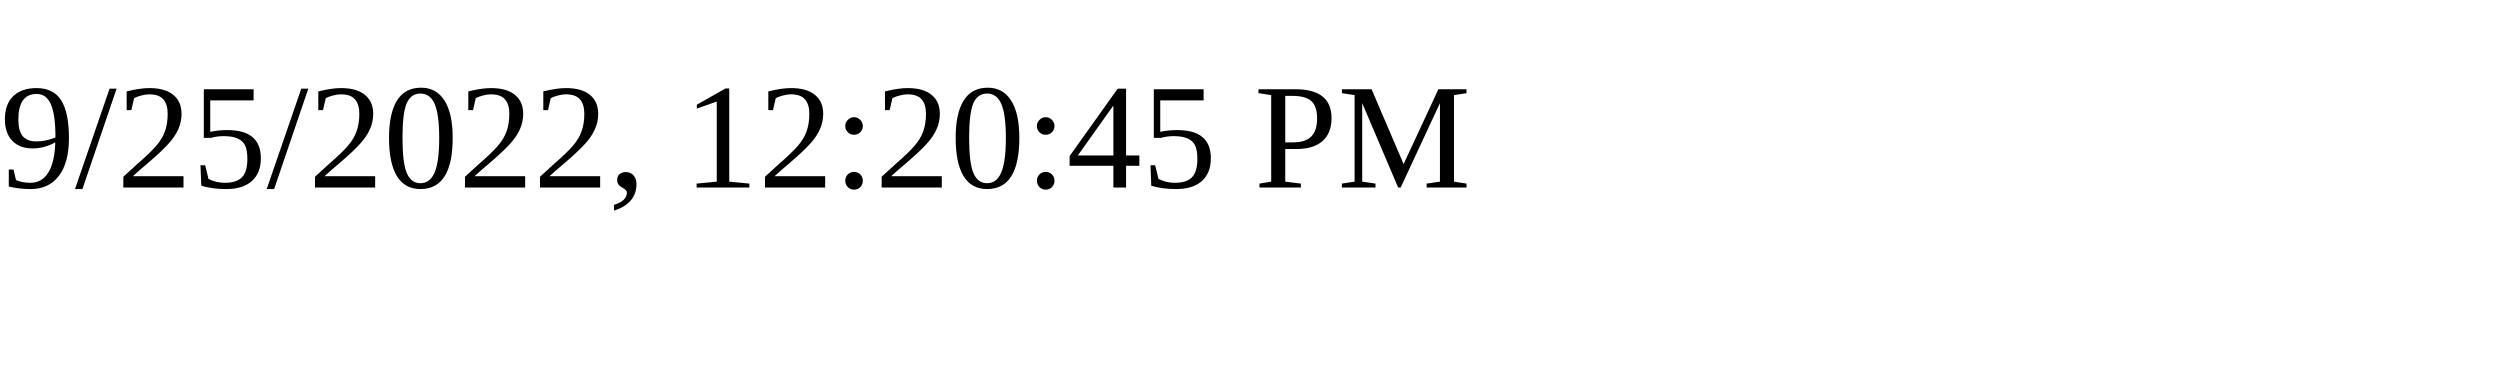
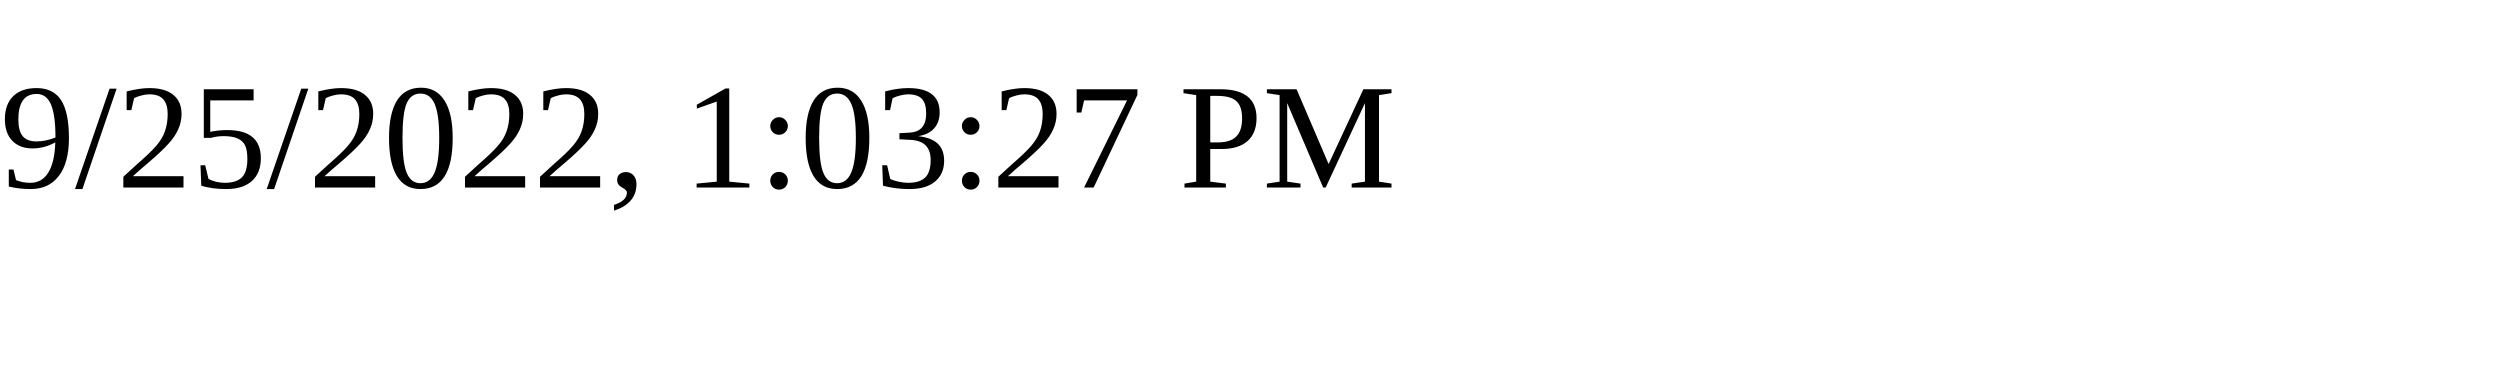
<svg xmlns="http://www.w3.org/2000/svg" height="30" width="200">
-   <text x="0" y="15">9/25/2022, 12:20:45 PM</text>
+   <text x="0" y="15">9/25/2022, 1:03:27 PM</text>
</svg>
